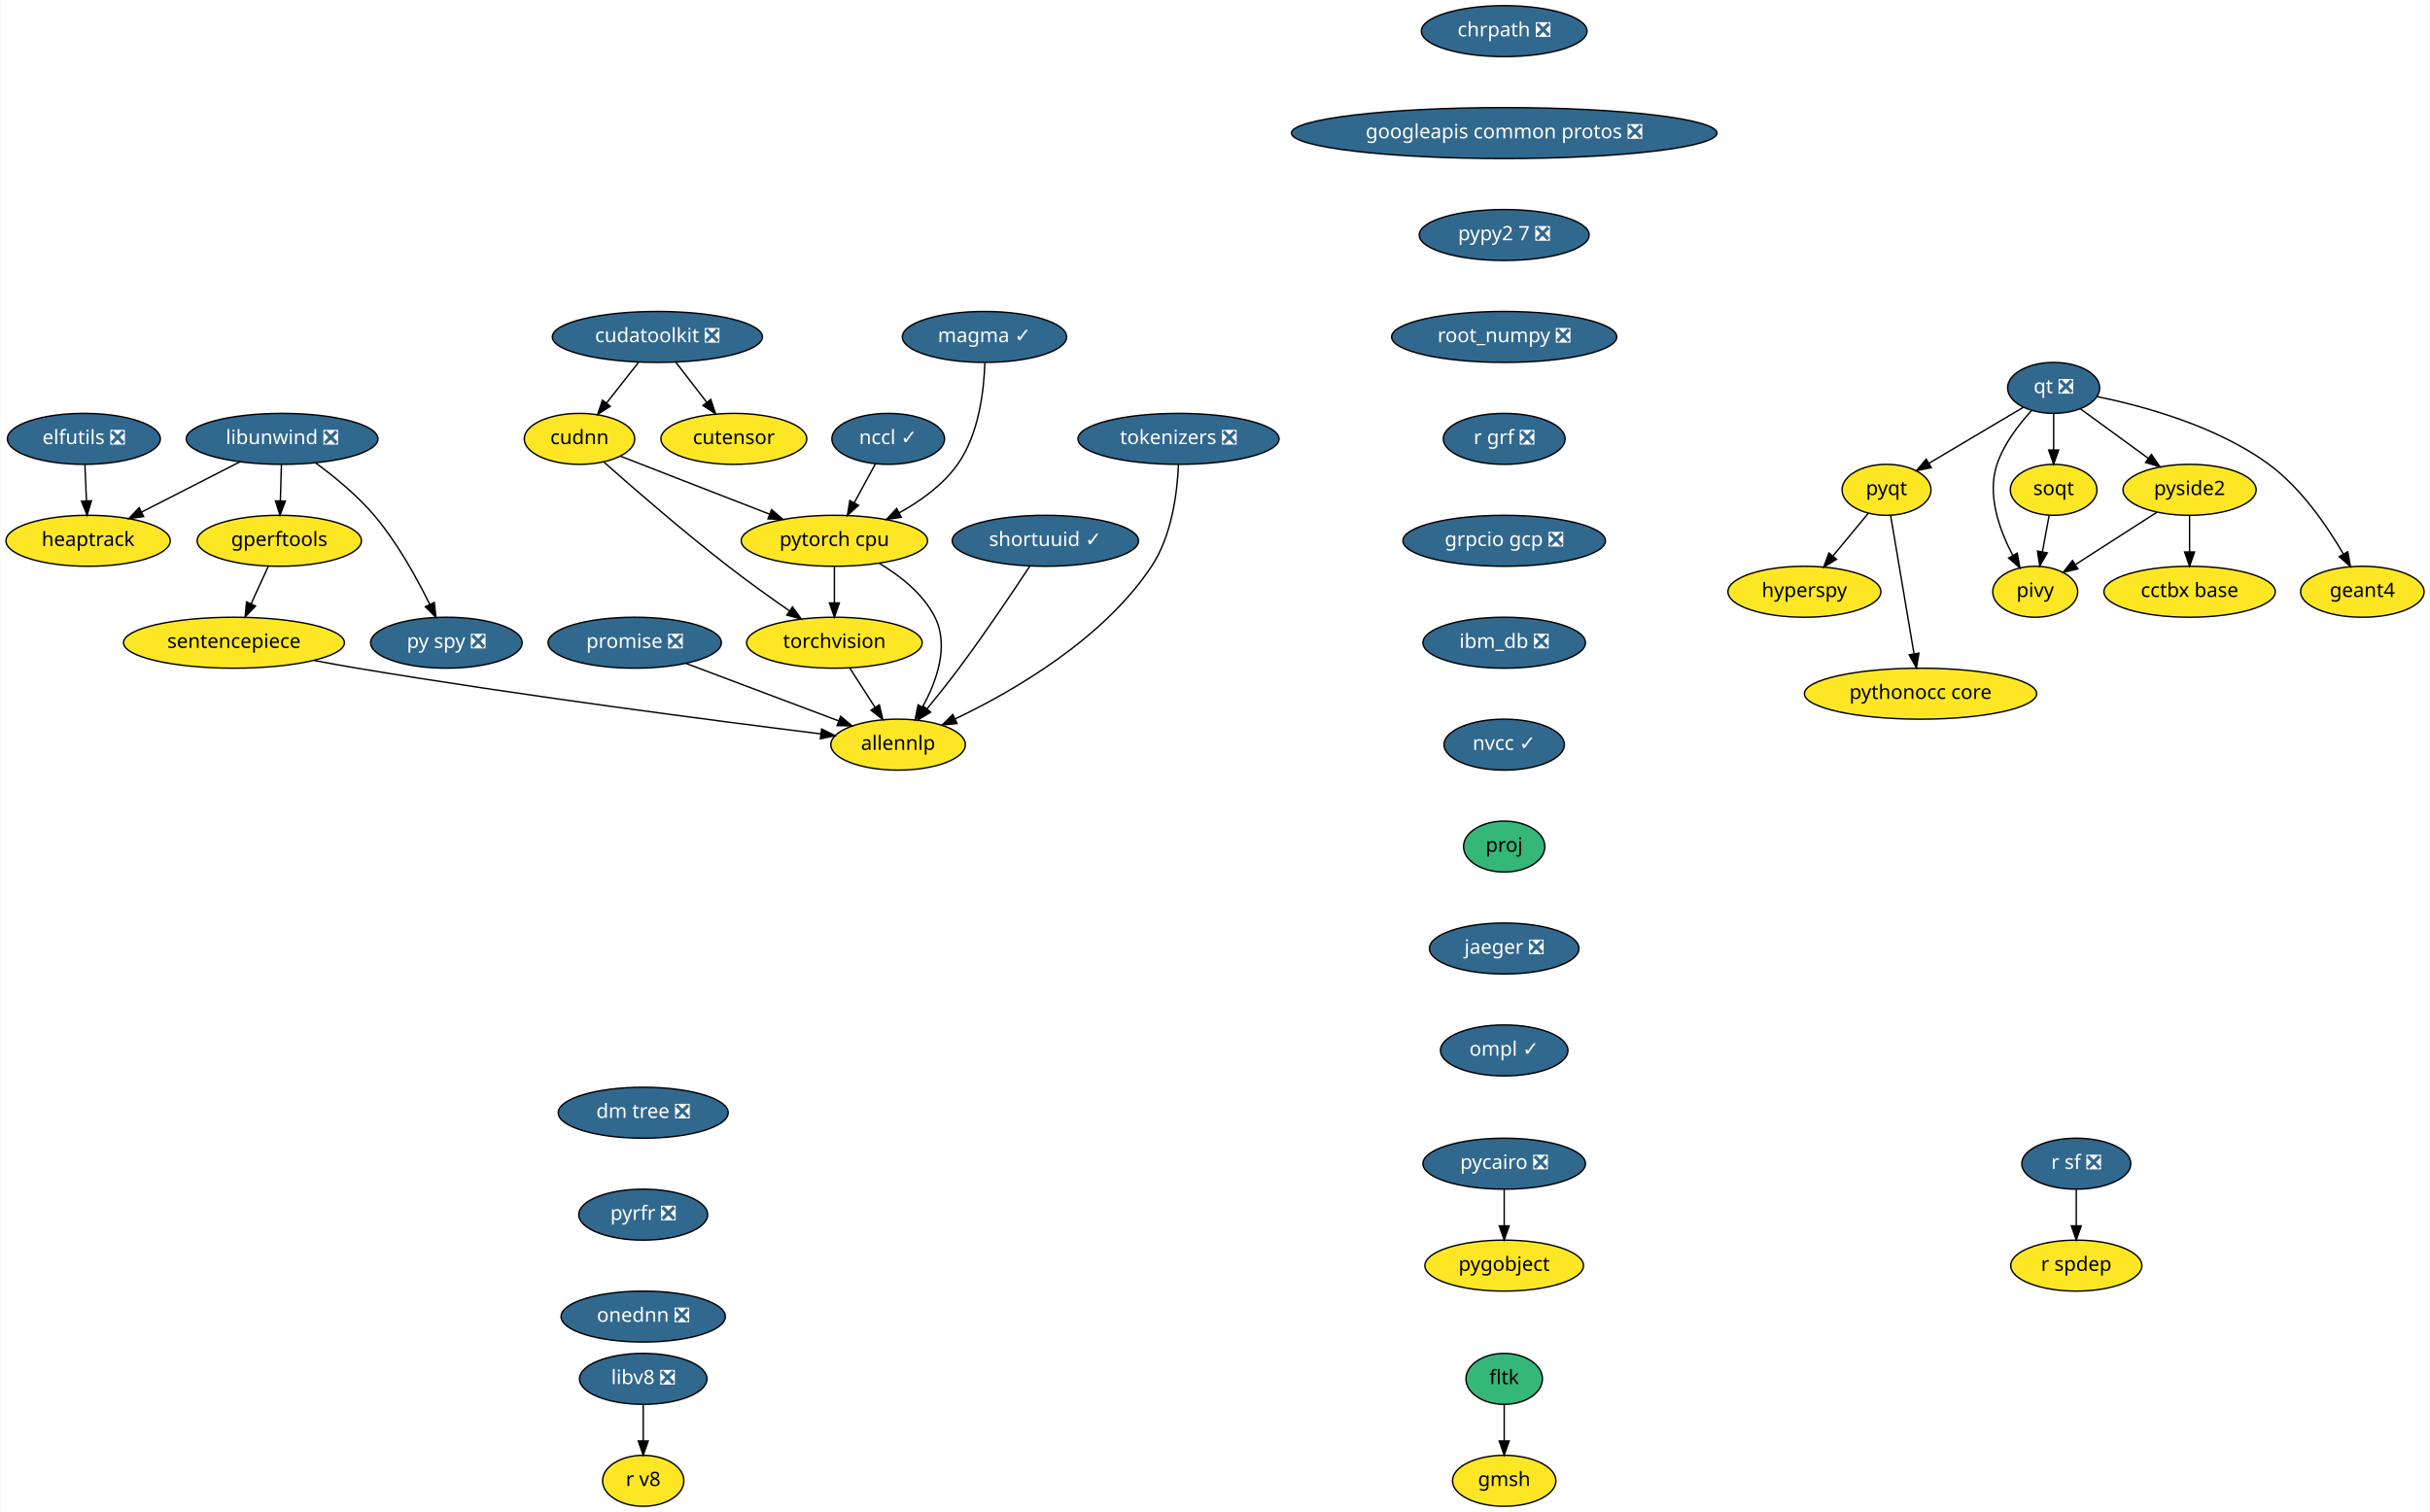
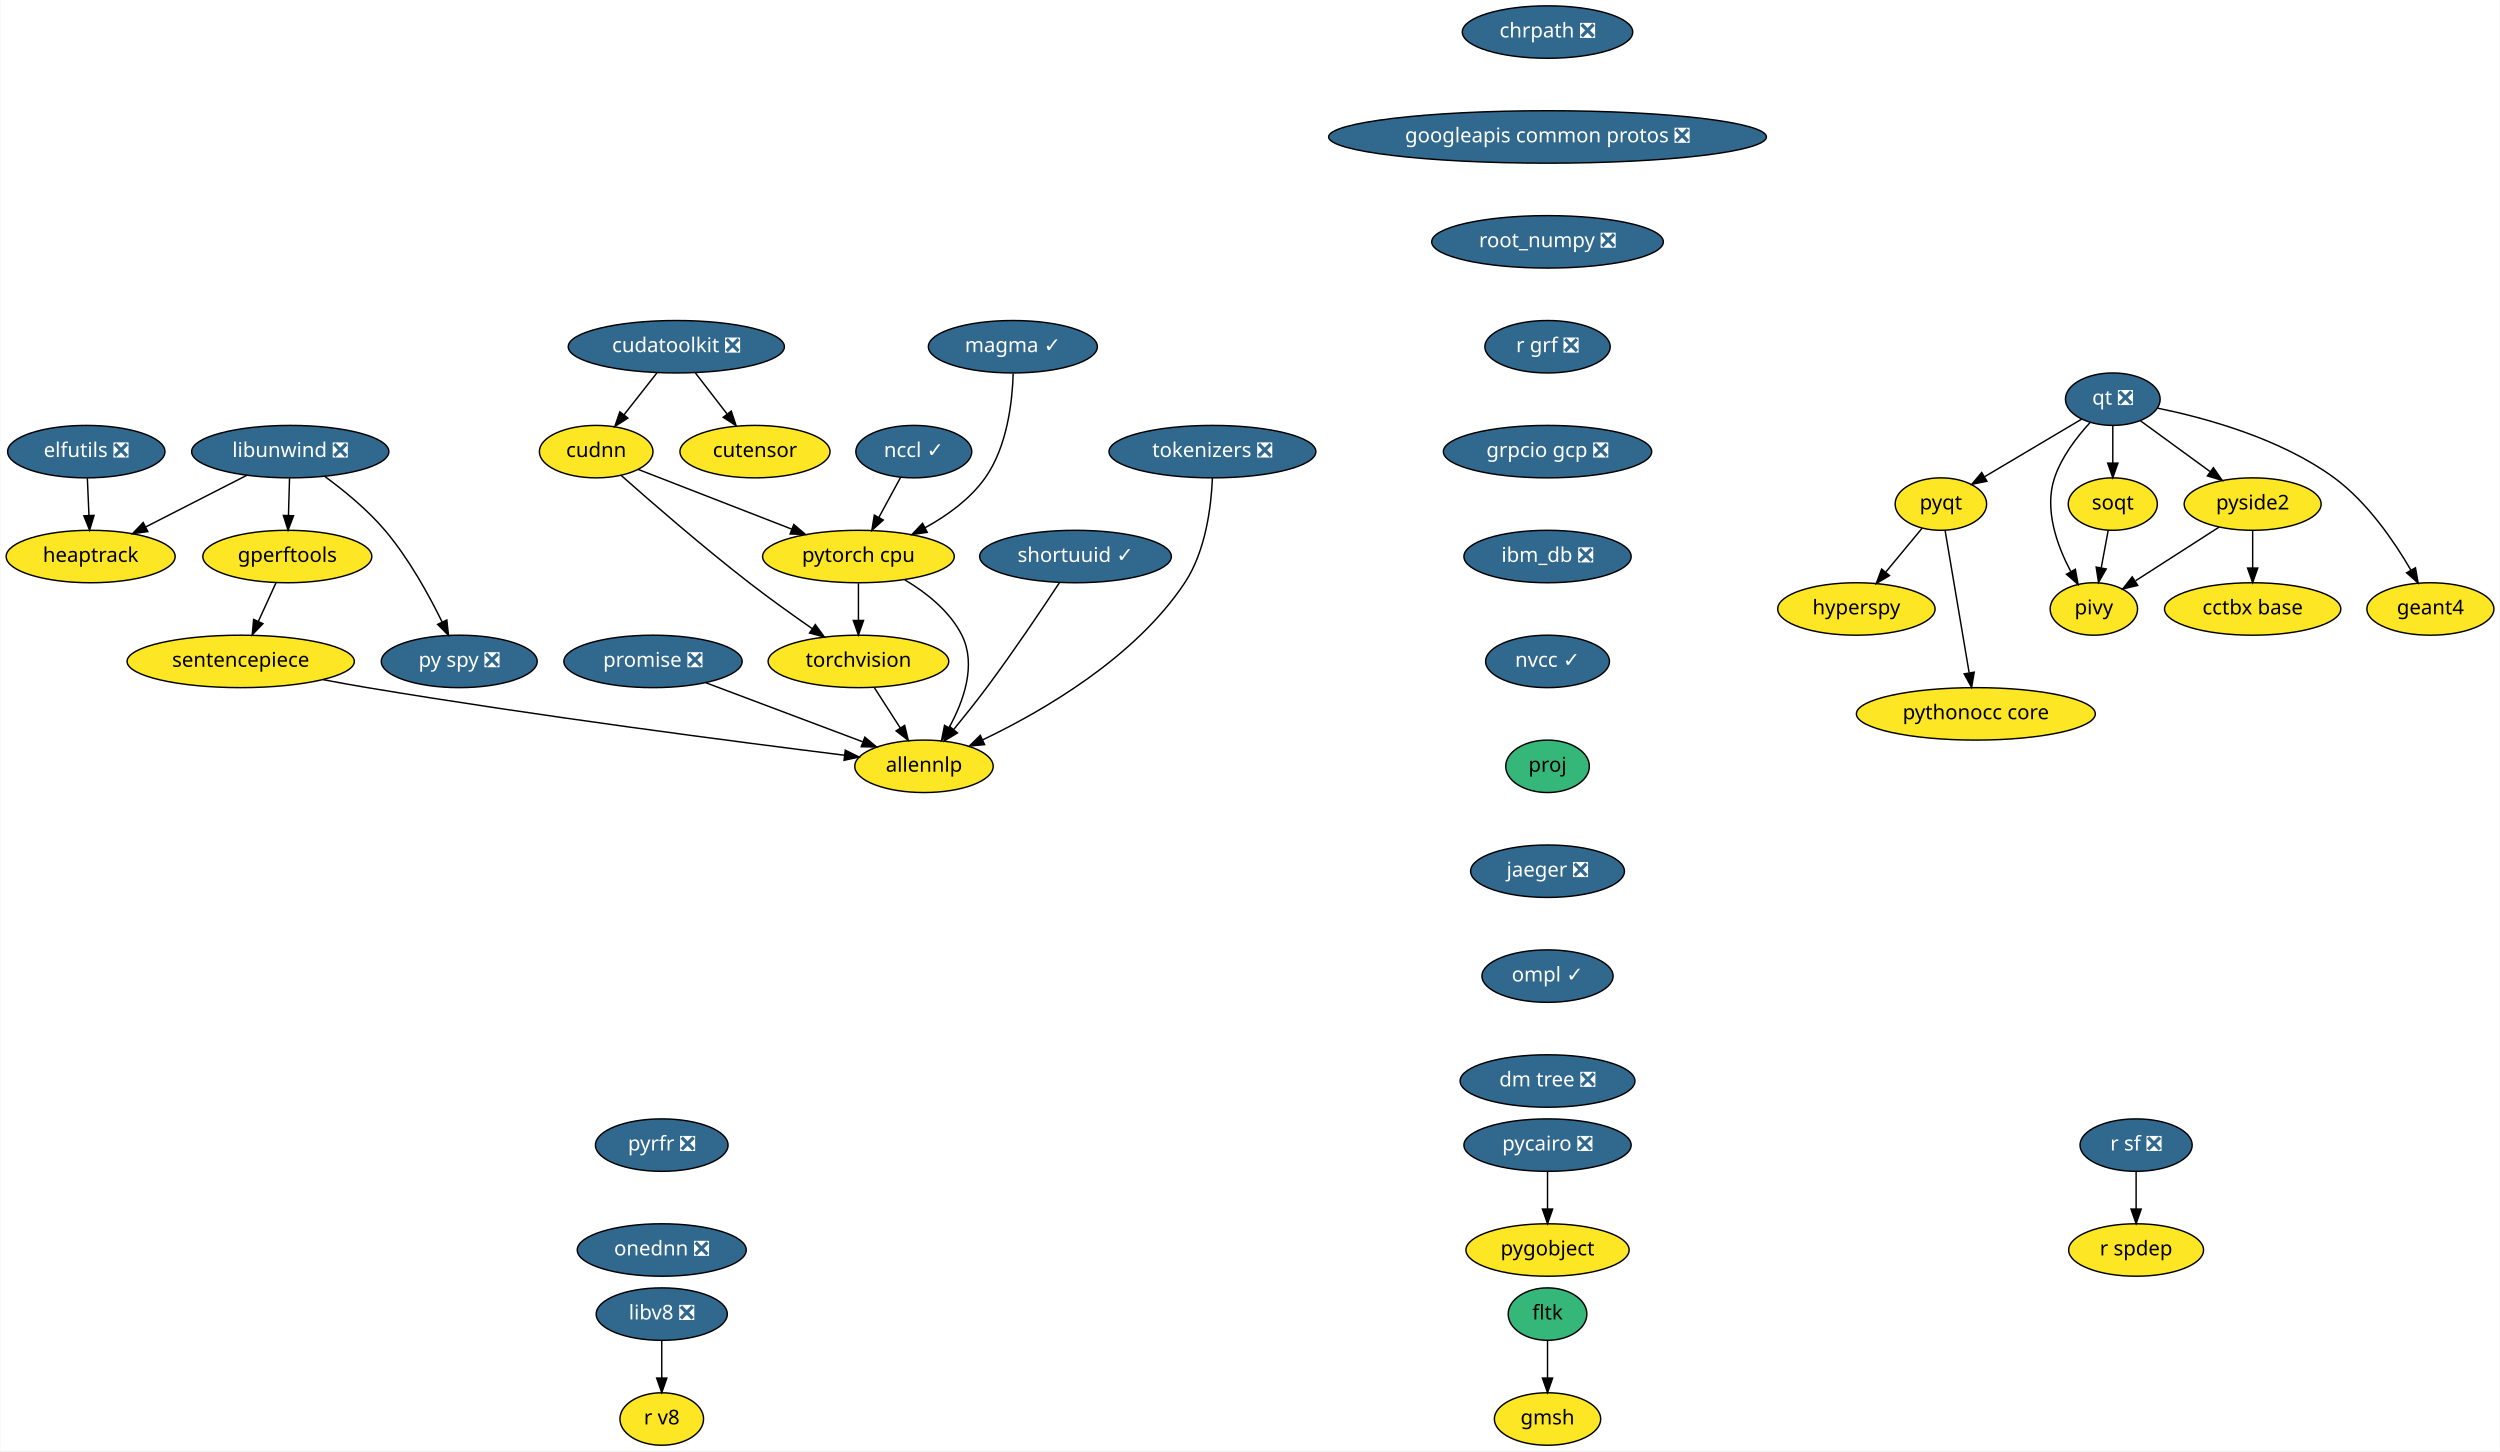
- <svg xmlns="http://www.w3.org/2000/svg" xmlns:xlink="http://www.w3.org/1999/xlink" width="1716pt" height="1068pt" viewBox="0.00 0.00 1715.55 1068.00">
-   <g id="graph0" class="graph" transform="scale(1 1) rotate(0) translate(4 1064)">
-     <polygon fill="white" stroke="transparent" points="-4,4 -4,-1064 1711.55,-1064 1711.55,4 -4,4" />
+ <svg xmlns="http://www.w3.org/2000/svg" xmlns:xlink="http://www.w3.org/1999/xlink" width="1716pt" height="996pt" viewBox="0.00 0.00 1715.55 996.00">
+   <g id="graph0" class="graph" transform="scale(1 1) rotate(0) translate(4 992)">
+     <polygon fill="white" stroke="transparent" points="-4,4 -4,-992 1711.55,-992 1711.55,4 -4,4" />
    <g id="node1" class="node">
      <g id="a_node1">
        <a xlink:href="https://github.com/conda-forge/chrpath-feedstock/pull/5" xlink:title="chrpath ❎">
-           <ellipse fill="#31688e" stroke="black" cx="1058" cy="-1042" rx="58.5" ry="18" />
-           <text text-anchor="middle" x="1058" y="-1038.3" font-family="Times-Roman" font-size="14.00" fill="white">chrpath ❎</text>
+           <ellipse fill="#31688e" stroke="black" cx="1058" cy="-970" rx="58.5" ry="18" />
+           <text text-anchor="middle" x="1058" y="-966.3" font-family="Times-Roman" font-size="14.00" fill="white">chrpath ❎</text>
        </a>
      </g>
    </g>
    <g id="node2" class="node">
      <g id="a_node2">
        <a xlink:href="https://github.com/conda-forge/googleapis-common-protos-feedstock/pull/26" xlink:title="googleapis common protos ❎">
-           <ellipse fill="#31688e" stroke="black" cx="1058" cy="-970" rx="150.27" ry="18" />
-           <text text-anchor="middle" x="1058" y="-966.3" font-family="Times-Roman" font-size="14.00" fill="white">googleapis common protos ❎</text>
+           <ellipse fill="#31688e" stroke="black" cx="1058" cy="-898" rx="150.27" ry="18" />
+           <text text-anchor="middle" x="1058" y="-894.3" font-family="Times-Roman" font-size="14.00" fill="white">googleapis common protos ❎</text>
        </a>
      </g>
    </g>
    <g id="node5" class="node">
      <g id="a_node5">
-         <a xlink:href="https://github.com/conda-forge/pypy2.7-feedstock/pull/3" xlink:title="pypy2 7 ❎">
-           <ellipse fill="#31688e" stroke="black" cx="1058" cy="-898" rx="60" ry="18" />
-           <text text-anchor="middle" x="1058" y="-894.3" font-family="Times-Roman" font-size="14.00" fill="white">pypy2 7 ❎</text>
+         <a xlink:href="https://github.com/conda-forge/root_numpy-feedstock/pull/21" xlink:title="root_numpy ❎">
+           <ellipse fill="#31688e" stroke="black" cx="1058" cy="-826" rx="79.5" ry="18" />
+           <text text-anchor="middle" x="1058" y="-822.3" font-family="Times-Roman" font-size="14.00" fill="white">root_numpy ❎</text>
        </a>
      </g>
    </g>
    <g id="node3" class="node">
      <g id="a_node3">
        <a xlink:href="https://github.com/conda-forge/elfutils-feedstock/pull/20" xlink:title="elfutils ❎">
-           <ellipse fill="#31688e" stroke="black" cx="55" cy="-754" rx="54" ry="18" />
-           <text text-anchor="middle" x="55" y="-750.3" font-family="Times-Roman" font-size="14.00" fill="white">elfutils ❎</text>
+           <ellipse fill="#31688e" stroke="black" cx="55" cy="-682" rx="54" ry="18" />
+           <text text-anchor="middle" x="55" y="-678.3" font-family="Times-Roman" font-size="14.00" fill="white">elfutils ❎</text>
        </a>
      </g>
    </g>
    <g id="node4" class="node">
      <g id="a_node4">
        <a xlink:href="https://github.com/conda-forge/heaptrack-feedstock" xlink:title="heaptrack">
-           <ellipse fill="#fde725" stroke="black" cx="58" cy="-682" rx="58" ry="18" />
-           <text text-anchor="middle" x="58" y="-678.3" font-family="Times-Roman" font-size="14.00">heaptrack</text>
+           <ellipse fill="#fde725" stroke="black" cx="58" cy="-610" rx="58" ry="18" />
+           <text text-anchor="middle" x="58" y="-606.3" font-family="Times-Roman" font-size="14.00">heaptrack</text>
        </a>
      </g>
    </g>
    <g id="edge2" class="edge">
-       <path fill="none" stroke="black" d="M55.74,-735.7C56.07,-727.98 56.47,-718.71 56.84,-710.11" />
-       <polygon fill="black" stroke="black" points="60.34,-710.25 57.27,-700.1 53.34,-709.95 60.34,-710.25" />
-     </g>
-     <g id="node26" class="node">
-       <g id="a_node26">
-         <a xlink:href="https://github.com/conda-forge/root_numpy-feedstock/pull/21" xlink:title="root_numpy ❎">
-           <ellipse fill="#31688e" stroke="black" cx="1058" cy="-826" rx="79.5" ry="18" />
-           <text text-anchor="middle" x="1058" y="-822.3" font-family="Times-Roman" font-size="14.00" fill="white">root_numpy ❎</text>
+       <path fill="none" stroke="black" d="M55.74,-663.7C56.07,-655.98 56.47,-646.71 56.84,-638.11" />
+       <polygon fill="black" stroke="black" points="60.34,-638.25 57.27,-628.1 53.34,-637.95 60.34,-638.25" />
+     </g>
+     <g id="node29" class="node">
+       <g id="a_node29">
+         <a xlink:href="https://github.com/conda-forge/r-grf-feedstock/pull/10" xlink:title="r grf ❎">
+           <ellipse fill="#31688e" stroke="black" cx="1058" cy="-754" rx="43" ry="18" />
+           <text text-anchor="middle" x="1058" y="-750.3" font-family="Times-Roman" font-size="14.00" fill="white">r grf ❎</text>
        </a>
      </g>
    </g>
    <g id="node6" class="node">
      <g id="a_node6">
        <a xlink:href="https://github.com/conda-forge/hyperspy-feedstock" xlink:title="hyperspy">
-           <ellipse fill="#fde725" stroke="black" cx="1270" cy="-646" rx="54" ry="18" />
-           <text text-anchor="middle" x="1270" y="-642.3" font-family="Times-Roman" font-size="14.00">hyperspy</text>
+           <ellipse fill="#fde725" stroke="black" cx="1270" cy="-574" rx="54" ry="18" />
+           <text text-anchor="middle" x="1270" y="-570.3" font-family="Times-Roman" font-size="14.00">hyperspy</text>
        </a>
      </g>
    </g>
    <g id="node7" class="node">
      <g id="a_node7">
        <a xlink:href="https://github.com/conda-forge/libunwind-feedstock/pull/14" xlink:title="libunwind ❎">
-           <ellipse fill="#31688e" stroke="black" cx="195" cy="-754" rx="67.69" ry="18" />
-           <text text-anchor="middle" x="195" y="-750.3" font-family="Times-Roman" font-size="14.00" fill="white">libunwind ❎</text>
+           <ellipse fill="#31688e" stroke="black" cx="195" cy="-682" rx="67.69" ry="18" />
+           <text text-anchor="middle" x="195" y="-678.3" font-family="Times-Roman" font-size="14.00" fill="white">libunwind ❎</text>
        </a>
      </g>
    </g>
    <g id="edge4" class="edge">
-       <path fill="none" stroke="black" d="M165.27,-737.81C144.89,-727.4 117.68,-713.49 95.76,-702.29" />
-       <polygon fill="black" stroke="black" points="97.23,-699.11 86.73,-697.68 94.04,-705.35 97.23,-699.11" />
+       <path fill="none" stroke="black" d="M165.27,-665.81C144.89,-655.4 117.68,-641.49 95.76,-630.29" />
+       <polygon fill="black" stroke="black" points="97.23,-627.11 86.73,-625.68 94.04,-633.35 97.23,-627.11" />
    </g>
    <g id="node8" class="node">
      <g id="a_node8">
        <a xlink:href="https://github.com/conda-forge/gperftools-feedstock" xlink:title="gperftools">
-           <ellipse fill="#fde725" stroke="black" cx="193" cy="-682" rx="58" ry="18" />
-           <text text-anchor="middle" x="193" y="-678.3" font-family="Times-Roman" font-size="14.00">gperftools</text>
+           <ellipse fill="#fde725" stroke="black" cx="193" cy="-610" rx="58" ry="18" />
+           <text text-anchor="middle" x="193" y="-606.3" font-family="Times-Roman" font-size="14.00">gperftools</text>
        </a>
      </g>
    </g>
    <g id="edge5" class="edge">
-       <path fill="none" stroke="black" d="M194.51,-735.7C194.29,-727.98 194.02,-718.71 193.77,-710.11" />
-       <polygon fill="black" stroke="black" points="197.27,-710 193.49,-700.1 190.28,-710.2 197.27,-710" />
+       <path fill="none" stroke="black" d="M194.51,-663.7C194.29,-655.98 194.02,-646.71 193.77,-638.11" />
+       <polygon fill="black" stroke="black" points="197.27,-638 193.49,-628.1 190.28,-638.2 197.27,-638" />
    </g>
    <g id="node9" class="node">
      <g id="a_node9">
        <a xlink:href="https://github.com/conda-forge/py-spy-feedstock/pull/11" xlink:title="py spy ❎">
-           <ellipse fill="#31688e" stroke="black" cx="311" cy="-610" rx="53.5" ry="18" />
-           <text text-anchor="middle" x="311" y="-606.3" font-family="Times-Roman" font-size="14.00" fill="white">py spy ❎</text>
+           <ellipse fill="#31688e" stroke="black" cx="311" cy="-538" rx="53.5" ry="18" />
+           <text text-anchor="middle" x="311" y="-534.3" font-family="Times-Roman" font-size="14.00" fill="white">py spy ❎</text>
        </a>
      </g>
    </g>
    <g id="edge6" class="edge">
-       <path fill="none" stroke="black" d="M218.77,-736.93C231.95,-727.25 248.04,-714.1 260,-700 276.29,-680.8 290.14,-655.67 299.28,-637.01" />
-       <polygon fill="black" stroke="black" points="302.47,-638.44 303.61,-627.91 296.15,-635.43 302.47,-638.44" />
+       <path fill="none" stroke="black" d="M218.77,-664.93C231.95,-655.25 248.04,-642.1 260,-628 276.29,-608.8 290.14,-583.67 299.28,-565.01" />
+       <polygon fill="black" stroke="black" points="302.47,-566.44 303.61,-555.91 296.15,-563.43 302.47,-566.44" />
    </g>
    <g id="node10" class="node">
      <g id="a_node10">
        <a xlink:href="https://github.com/conda-forge/sentencepiece-feedstock" xlink:title="sentencepiece">
-           <ellipse fill="#fde725" stroke="black" cx="161" cy="-610" rx="78" ry="18" />
-           <text text-anchor="middle" x="161" y="-606.3" font-family="Times-Roman" font-size="14.00">sentencepiece</text>
+           <ellipse fill="#fde725" stroke="black" cx="161" cy="-538" rx="78" ry="18" />
+           <text text-anchor="middle" x="161" y="-534.3" font-family="Times-Roman" font-size="14.00">sentencepiece</text>
        </a>
      </g>
    </g>
    <g id="edge7" class="edge">
-       <path fill="none" stroke="black" d="M185.25,-664.05C181.61,-656.09 177.19,-646.41 173.12,-637.51" />
-       <polygon fill="black" stroke="black" points="176.24,-635.91 168.9,-628.28 169.87,-638.83 176.24,-635.91" />
+       <path fill="none" stroke="black" d="M185.25,-592.05C181.61,-584.09 177.19,-574.41 173.12,-565.51" />
+       <polygon fill="black" stroke="black" points="176.24,-563.91 168.9,-556.28 169.87,-566.83 176.24,-563.91" />
    </g>
    <g id="node12" class="node">
      <g id="a_node12">
        <a xlink:href="https://github.com/conda-forge/allennlp-feedstock" xlink:title="allennlp">
-           <ellipse fill="#fde725" stroke="black" cx="630" cy="-538" rx="47.5" ry="18" />
-           <text text-anchor="middle" x="630" y="-534.3" font-family="Times-Roman" font-size="14.00">allennlp</text>
-         </a>
-       </g>
-     </g>
-     <g id="edge23" class="edge">
-       <path fill="none" stroke="black" d="M217.54,-597.48C227.67,-595.55 238.13,-593.65 248,-592 364.21,-572.6 501.16,-554.83 575.42,-545.61" />
-       <polygon fill="black" stroke="black" points="575.98,-549.07 585.47,-544.37 575.12,-542.12 575.98,-549.07" />
+           <ellipse fill="#fde725" stroke="black" cx="630" cy="-466" rx="47.5" ry="18" />
+           <text text-anchor="middle" x="630" y="-462.3" font-family="Times-Roman" font-size="14.00">allennlp</text>
+         </a>
+       </g>
+     </g>
+     <g id="edge22" class="edge">
+       <path fill="none" stroke="black" d="M217.54,-525.48C227.67,-523.55 238.13,-521.65 248,-520 364.21,-500.6 501.16,-482.83 575.42,-473.61" />
+       <polygon fill="black" stroke="black" points="575.98,-477.07 585.47,-472.37 575.12,-470.12 575.98,-477.07" />
    </g>
    <g id="node11" class="node">
      <g id="a_node11">
        <a xlink:href="https://github.com/conda-forge/promise-feedstock/pull/14" xlink:title="promise ❎">
-           <ellipse fill="#31688e" stroke="black" cx="444" cy="-610" rx="61.19" ry="18" />
-           <text text-anchor="middle" x="444" y="-606.3" font-family="Times-Roman" font-size="14.00" fill="white">promise ❎</text>
+           <ellipse fill="#31688e" stroke="black" cx="444" cy="-538" rx="61.19" ry="18" />
+           <text text-anchor="middle" x="444" y="-534.3" font-family="Times-Roman" font-size="14.00" fill="white">promise ❎</text>
        </a>
      </g>
    </g>
    <g id="edge8" class="edge">
-       <path fill="none" stroke="black" d="M480.3,-595.34C511.16,-583.73 555.47,-567.05 587.87,-554.85" />
-       <polygon fill="black" stroke="black" points="589.39,-558.02 597.52,-551.22 586.93,-551.47 589.39,-558.02" />
+       <path fill="none" stroke="black" d="M480.3,-523.34C511.16,-511.73 555.47,-495.05 587.87,-482.85" />
+       <polygon fill="black" stroke="black" points="589.39,-486.02 597.52,-479.22 586.93,-479.47 589.39,-486.02" />
    </g>
    <g id="node13" class="node">
      <g id="a_node13">
        <a xlink:href="https://github.com/conda-forge/pycairo-feedstock/pull/23" xlink:title="pycairo ❎">
-           <ellipse fill="#31688e" stroke="black" cx="1058" cy="-242" rx="57.39" ry="18" />
-           <text text-anchor="middle" x="1058" y="-238.3" font-family="Times-Roman" font-size="14.00" fill="white">pycairo ❎</text>
+           <ellipse fill="#31688e" stroke="black" cx="1058" cy="-206" rx="57.39" ry="18" />
+           <text text-anchor="middle" x="1058" y="-202.3" font-family="Times-Roman" font-size="14.00" fill="white">pycairo ❎</text>
        </a>
      </g>
    </g>
    <g id="node14" class="node">
      <g id="a_node14">
        <a xlink:href="https://github.com/conda-forge/pygobject-feedstock" xlink:title="pygobject">
-           <ellipse fill="#fde725" stroke="black" cx="1058" cy="-170" rx="56" ry="18" />
-           <text text-anchor="middle" x="1058" y="-166.3" font-family="Times-Roman" font-size="14.00">pygobject</text>
+           <ellipse fill="#fde725" stroke="black" cx="1058" cy="-134" rx="56" ry="18" />
+           <text text-anchor="middle" x="1058" y="-130.3" font-family="Times-Roman" font-size="14.00">pygobject</text>
        </a>
      </g>
    </g>
    <g id="edge9" class="edge">
-       <path fill="none" stroke="black" d="M1058,-223.7C1058,-215.98 1058,-206.71 1058,-198.11" />
-       <polygon fill="black" stroke="black" points="1061.5,-198.1 1058,-188.1 1054.5,-198.1 1061.5,-198.1" />
+       <path fill="none" stroke="black" d="M1058,-187.7C1058,-179.98 1058,-170.71 1058,-162.11" />
+       <polygon fill="black" stroke="black" points="1061.5,-162.1 1058,-152.1 1054.5,-162.1 1061.5,-162.1" />
    </g>
    <g id="node15" class="node">
      <g id="a_node15">
        <a xlink:href="https://github.com/conda-forge/pyqt-feedstock" xlink:title="pyqt">
-           <ellipse fill="#fde725" stroke="black" cx="1328" cy="-718" rx="31.4" ry="18" />
-           <text text-anchor="middle" x="1328" y="-714.3" font-family="Times-Roman" font-size="14.00">pyqt</text>
+           <ellipse fill="#fde725" stroke="black" cx="1328" cy="-646" rx="31.4" ry="18" />
+           <text text-anchor="middle" x="1328" y="-642.3" font-family="Times-Roman" font-size="14.00">pyqt</text>
        </a>
      </g>
    </g>
    <g id="edge10" class="edge">
-       <path fill="none" stroke="black" d="M1315.13,-701.46C1307.83,-692.65 1298.53,-681.43 1290.27,-671.46" />
-       <polygon fill="black" stroke="black" points="1292.72,-668.93 1283.64,-663.47 1287.33,-673.4 1292.72,-668.93" />
+       <path fill="none" stroke="black" d="M1315.13,-629.46C1307.83,-620.65 1298.53,-609.43 1290.27,-599.46" />
+       <polygon fill="black" stroke="black" points="1292.72,-596.93 1283.64,-591.47 1287.33,-601.4 1292.72,-596.93" />
    </g>
    <g id="node16" class="node">
      <g id="a_node16">
        <a xlink:href="https://github.com/conda-forge/pythonocc-core-feedstock" xlink:title="pythonocc core">
-           <ellipse fill="#fde725" stroke="black" cx="1352" cy="-574" rx="82" ry="18" />
-           <text text-anchor="middle" x="1352" y="-570.3" font-family="Times-Roman" font-size="14.00">pythonocc core</text>
+           <ellipse fill="#fde725" stroke="black" cx="1352" cy="-502" rx="82" ry="18" />
+           <text text-anchor="middle" x="1352" y="-498.3" font-family="Times-Roman" font-size="14.00">pythonocc core</text>
        </a>
      </g>
    </g>
    <g id="edge11" class="edge">
-       <path fill="none" stroke="black" d="M1330.89,-699.87C1334.99,-675.67 1342.5,-631.21 1347.37,-602.39" />
-       <polygon fill="black" stroke="black" points="1350.88,-602.63 1349.09,-592.19 1343.98,-601.47 1350.88,-602.63" />
+       <path fill="none" stroke="black" d="M1330.89,-627.87C1334.99,-603.67 1342.5,-559.21 1347.37,-530.39" />
+       <polygon fill="black" stroke="black" points="1350.88,-530.63 1349.09,-520.19 1343.98,-529.47 1350.88,-530.63" />
    </g>
    <g id="node17" class="node">
      <g id="a_node17">
        <a xlink:href="https://github.com/conda-forge/qt-feedstock/pull/184" xlink:title="qt ❎">
-           <ellipse fill="#31688e" stroke="black" cx="1446" cy="-790" rx="32.5" ry="18" />
-           <text text-anchor="middle" x="1446" y="-786.3" font-family="Times-Roman" font-size="14.00" fill="white">qt ❎</text>
+           <ellipse fill="#31688e" stroke="black" cx="1446" cy="-718" rx="32.5" ry="18" />
+           <text text-anchor="middle" x="1446" y="-714.3" font-family="Times-Roman" font-size="14.00" fill="white">qt ❎</text>
        </a>
      </g>
    </g>
    <g id="edge12" class="edge">
-       <path fill="none" stroke="black" d="M1424.63,-776.32C1406,-765.27 1378.78,-749.13 1357.98,-736.78" />
-       <polygon fill="black" stroke="black" points="1359.6,-733.67 1349.21,-731.58 1356.02,-739.69 1359.6,-733.67" />
+       <path fill="none" stroke="black" d="M1424.63,-704.32C1406,-693.27 1378.78,-677.13 1357.98,-664.78" />
+       <polygon fill="black" stroke="black" points="1359.6,-661.67 1349.21,-659.58 1356.02,-667.69 1359.6,-661.67" />
    </g>
    <g id="node18" class="node">
      <g id="a_node18">
        <a xlink:href="https://github.com/conda-forge/pivy-feedstock" xlink:title="pivy">
-           <ellipse fill="#fde725" stroke="black" cx="1433" cy="-646" rx="30" ry="18" />
-           <text text-anchor="middle" x="1433" y="-642.3" font-family="Times-Roman" font-size="14.00">pivy</text>
+           <ellipse fill="#fde725" stroke="black" cx="1433" cy="-574" rx="30" ry="18" />
+           <text text-anchor="middle" x="1433" y="-570.3" font-family="Times-Roman" font-size="14.00">pivy</text>
        </a>
      </g>
    </g>
    <g id="edge13" class="edge">
-       <path fill="none" stroke="black" d="M1430.34,-773.9C1421.32,-764.07 1410.83,-750.43 1406,-736 1398.82,-714.56 1407.58,-689.94 1416.98,-672.03" />
-       <polygon fill="black" stroke="black" points="1420.3,-673.27 1422.18,-662.84 1414.21,-669.83 1420.3,-673.27" />
+       <path fill="none" stroke="black" d="M1430.34,-701.9C1421.32,-692.07 1410.83,-678.43 1406,-664 1398.82,-642.56 1407.58,-617.94 1416.98,-600.03" />
+       <polygon fill="black" stroke="black" points="1420.3,-601.27 1422.18,-590.84 1414.21,-597.83 1420.3,-601.27" />
    </g>
    <g id="node19" class="node">
      <g id="a_node19">
        <a xlink:href="https://github.com/conda-forge/pyside2-feedstock" xlink:title="pyside2">
-           <ellipse fill="#fde725" stroke="black" cx="1542" cy="-718" rx="47" ry="18" />
-           <text text-anchor="middle" x="1542" y="-714.3" font-family="Times-Roman" font-size="14.00">pyside2</text>
+           <ellipse fill="#fde725" stroke="black" cx="1542" cy="-646" rx="47" ry="18" />
+           <text text-anchor="middle" x="1542" y="-642.3" font-family="Times-Roman" font-size="14.00">pyside2</text>
        </a>
      </g>
    </g>
    <g id="edge14" class="edge">
-       <path fill="none" stroke="black" d="M1464.97,-775.17C1478.61,-765.22 1497.28,-751.61 1512.81,-740.28" />
-       <polygon fill="black" stroke="black" points="1515.06,-742.98 1521.07,-734.26 1510.93,-737.32 1515.06,-742.98" />
+       <path fill="none" stroke="black" d="M1464.97,-703.17C1478.61,-693.22 1497.28,-679.61 1512.81,-668.28" />
+       <polygon fill="black" stroke="black" points="1515.06,-670.98 1521.07,-662.26 1510.93,-665.32 1515.06,-670.98" />
    </g>
    <g id="node20" class="node">
      <g id="a_node20">
        <a xlink:href="https://github.com/conda-forge/soqt-feedstock" xlink:title="soqt">
-           <ellipse fill="#fde725" stroke="black" cx="1446" cy="-718" rx="30.59" ry="18" />
-           <text text-anchor="middle" x="1446" y="-714.3" font-family="Times-Roman" font-size="14.00">soqt</text>
+           <ellipse fill="#fde725" stroke="black" cx="1446" cy="-646" rx="30.59" ry="18" />
+           <text text-anchor="middle" x="1446" y="-642.3" font-family="Times-Roman" font-size="14.00">soqt</text>
        </a>
      </g>
    </g>
    <g id="edge15" class="edge">
-       <path fill="none" stroke="black" d="M1446,-771.7C1446,-763.98 1446,-754.71 1446,-746.11" />
-       <polygon fill="black" stroke="black" points="1449.5,-746.1 1446,-736.1 1442.5,-746.1 1449.5,-746.1" />
+       <path fill="none" stroke="black" d="M1446,-699.7C1446,-691.98 1446,-682.71 1446,-674.11" />
+       <polygon fill="black" stroke="black" points="1449.5,-674.1 1446,-664.1 1442.5,-674.1 1449.5,-674.1" />
    </g>
    <g id="node21" class="node">
      <g id="a_node21">
        <a xlink:href="https://github.com/conda-forge/geant4-feedstock" xlink:title="geant4">
-           <ellipse fill="#fde725" stroke="black" cx="1664" cy="-646" rx="43.59" ry="18" />
-           <text text-anchor="middle" x="1664" y="-642.3" font-family="Times-Roman" font-size="14.00">geant4</text>
+           <ellipse fill="#fde725" stroke="black" cx="1664" cy="-574" rx="43.59" ry="18" />
+           <text text-anchor="middle" x="1664" y="-570.3" font-family="Times-Roman" font-size="14.00">geant4</text>
        </a>
      </g>
    </g>
    <g id="edge16" class="edge">
-       <path fill="none" stroke="black" d="M1476.78,-783.84C1509.4,-777.18 1561.19,-763.07 1598,-736 1620.74,-719.27 1639.1,-692.48 1650.63,-672.65" />
-       <polygon fill="black" stroke="black" points="1653.74,-674.26 1655.58,-663.82 1647.63,-670.83 1653.74,-674.26" />
+       <path fill="none" stroke="black" d="M1476.78,-711.84C1509.4,-705.18 1561.19,-691.07 1598,-664 1620.74,-647.27 1639.1,-620.48 1650.63,-600.65" />
+       <polygon fill="black" stroke="black" points="1653.74,-602.26 1655.58,-591.82 1647.63,-598.83 1653.74,-602.26" />
    </g>
    <g id="edge17" class="edge">
-       <path fill="none" stroke="black" d="M1518.88,-702.15C1502.17,-691.42 1479.49,-676.86 1461.64,-665.39" />
-       <polygon fill="black" stroke="black" points="1463.1,-662.17 1452.79,-659.71 1459.32,-668.06 1463.1,-662.17" />
+       <path fill="none" stroke="black" d="M1518.88,-630.15C1502.17,-619.42 1479.49,-604.86 1461.64,-593.39" />
+       <polygon fill="black" stroke="black" points="1463.1,-590.17 1452.79,-587.71 1459.32,-596.06 1463.1,-590.17" />
    </g>
    <g id="node22" class="node">
      <g id="a_node22">
        <a xlink:href="https://github.com/conda-forge/cctbx-base-feedstock" xlink:title="cctbx base">
-           <ellipse fill="#fde725" stroke="black" cx="1542" cy="-646" rx="60.5" ry="18" />
-           <text text-anchor="middle" x="1542" y="-642.3" font-family="Times-Roman" font-size="14.00">cctbx base</text>
+           <ellipse fill="#fde725" stroke="black" cx="1542" cy="-574" rx="60.5" ry="18" />
+           <text text-anchor="middle" x="1542" y="-570.3" font-family="Times-Roman" font-size="14.00">cctbx base</text>
        </a>
      </g>
    </g>
    <g id="edge18" class="edge">
-       <path fill="none" stroke="black" d="M1542,-699.7C1542,-691.98 1542,-682.71 1542,-674.11" />
-       <polygon fill="black" stroke="black" points="1545.5,-674.1 1542,-664.1 1538.5,-674.1 1545.5,-674.1" />
+       <path fill="none" stroke="black" d="M1542,-627.7C1542,-619.98 1542,-610.71 1542,-602.11" />
+       <polygon fill="black" stroke="black" points="1545.5,-602.1 1542,-592.1 1538.5,-602.1 1545.5,-602.1" />
    </g>
    <g id="edge19" class="edge">
-       <path fill="none" stroke="black" d="M1442.85,-700.05C1441.42,-692.35 1439.69,-683.03 1438.08,-674.36" />
-       <polygon fill="black" stroke="black" points="1441.48,-673.47 1436.21,-664.28 1434.59,-674.75 1441.48,-673.47" />
+       <path fill="none" stroke="black" d="M1442.85,-628.05C1441.42,-620.35 1439.69,-611.03 1438.08,-602.36" />
+       <polygon fill="black" stroke="black" points="1441.48,-601.47 1436.21,-592.28 1434.59,-602.75 1441.48,-601.47" />
    </g>
    <g id="node23" class="node">
      <g id="a_node23">
        <a xlink:href="https://github.com/conda-forge/r-sf-feedstock/pull/49" xlink:title="r sf ❎">
-           <ellipse fill="#31688e" stroke="black" cx="1462" cy="-242" rx="38.5" ry="18" />
-           <text text-anchor="middle" x="1462" y="-238.3" font-family="Times-Roman" font-size="14.00" fill="white">r sf ❎</text>
+           <ellipse fill="#31688e" stroke="black" cx="1462" cy="-206" rx="38.5" ry="18" />
+           <text text-anchor="middle" x="1462" y="-202.3" font-family="Times-Roman" font-size="14.00" fill="white">r sf ❎</text>
        </a>
      </g>
    </g>
    <g id="node24" class="node">
      <g id="a_node24">
        <a xlink:href="https://github.com/conda-forge/r-spdep-feedstock" xlink:title="r spdep">
-           <ellipse fill="#fde725" stroke="black" cx="1462" cy="-170" rx="46.29" ry="18" />
-           <text text-anchor="middle" x="1462" y="-166.3" font-family="Times-Roman" font-size="14.00">r spdep</text>
+           <ellipse fill="#fde725" stroke="black" cx="1462" cy="-134" rx="46.29" ry="18" />
+           <text text-anchor="middle" x="1462" y="-130.3" font-family="Times-Roman" font-size="14.00">r spdep</text>
        </a>
      </g>
    </g>
    <g id="edge20" class="edge">
-       <path fill="none" stroke="black" d="M1462,-223.7C1462,-215.98 1462,-206.71 1462,-198.11" />
-       <polygon fill="black" stroke="black" points="1465.5,-198.1 1462,-188.1 1458.5,-198.1 1465.5,-198.1" />
+       <path fill="none" stroke="black" d="M1462,-187.7C1462,-179.98 1462,-170.71 1462,-162.11" />
+       <polygon fill="black" stroke="black" points="1465.5,-162.1 1462,-152.1 1458.5,-162.1 1465.5,-162.1" />
    </g>
    <g id="node25" class="node">
      <g id="a_node25">
        <a xlink:href="https://github.com/conda-forge/torchvision-feedstock" xlink:title="torchvision">
-           <ellipse fill="#fde725" stroke="black" cx="585" cy="-610" rx="61.99" ry="18" />
-           <text text-anchor="middle" x="585" y="-606.3" font-family="Times-Roman" font-size="14.00">torchvision</text>
+           <ellipse fill="#fde725" stroke="black" cx="585" cy="-538" rx="61.99" ry="18" />
+           <text text-anchor="middle" x="585" y="-534.3" font-family="Times-Roman" font-size="14.00">torchvision</text>
        </a>
      </g>
    </g>
    <g id="edge21" class="edge">
-       <path fill="none" stroke="black" d="M595.89,-592.05C601.25,-583.71 607.83,-573.49 613.77,-564.25" />
-       <polygon fill="black" stroke="black" points="616.74,-566.09 619.21,-555.79 610.86,-562.31 616.74,-566.09" />
-     </g>
-     <g id="node30" class="node">
-       <g id="a_node30">
-         <a xlink:href="https://github.com/conda-forge/r-grf-feedstock/pull/10" xlink:title="r grf ❎">
-           <ellipse fill="#31688e" stroke="black" cx="1058" cy="-754" rx="43" ry="18" />
-           <text text-anchor="middle" x="1058" y="-750.3" font-family="Times-Roman" font-size="14.00" fill="white">r grf ❎</text>
-         </a>
-       </g>
-     </g>
-     <g id="node27" class="node">
-       <g id="a_node27">
+       <path fill="none" stroke="black" d="M595.89,-520.05C601.25,-511.71 607.83,-501.49 613.77,-492.25" />
+       <polygon fill="black" stroke="black" points="616.74,-494.09 619.21,-483.79 610.86,-490.31 616.74,-494.09" />
+     </g>
+     <g id="node26" class="node">
+       <g id="a_node26">
        <a xlink:href="https://github.com/conda-forge/fltk-feedstock" xlink:title="fltk">
          <ellipse fill="#35b779" stroke="black" cx="1058" cy="-90" rx="27" ry="18" />
          <text text-anchor="middle" x="1058" y="-86.3" font-family="Times-Roman" font-size="14.00">fltk</text>
        </a>
      </g>
    </g>
-     <g id="node28" class="node">
-       <g id="a_node28">
+     <g id="node27" class="node">
+       <g id="a_node27">
        <a xlink:href="https://github.com/conda-forge/gmsh-feedstock" xlink:title="gmsh">
          <ellipse fill="#fde725" stroke="black" cx="1058" cy="-18" rx="36.5" ry="18" />
          <text text-anchor="middle" x="1058" y="-14.3" font-family="Times-Roman" font-size="14.00">gmsh</text>
        </a>
      </g>
    </g>
-     <g id="edge24" class="edge">
+     <g id="edge23" class="edge">
      <path fill="none" stroke="black" d="M1058,-71.7C1058,-63.98 1058,-54.71 1058,-46.11" />
      <polygon fill="black" stroke="black" points="1061.5,-46.1 1058,-36.1 1054.5,-46.1 1061.5,-46.1" />
    </g>
-     <g id="node29" class="node">
-       <g id="a_node29">
+     <g id="node28" class="node">
+       <g id="a_node28">
        <a xlink:href="https://github.com/conda-forge/shortuuid-feedstock/pull/11" xlink:title="shortuuid ✓">
-           <ellipse fill="#31688e" stroke="black" cx="734" cy="-682" rx="65.79" ry="18" />
-           <text text-anchor="middle" x="734" y="-678.3" font-family="Times-Roman" font-size="14.00" fill="white">shortuuid ✓</text>
-         </a>
-       </g>
-     </g>
-     <g id="edge25" class="edge">
-       <path fill="none" stroke="black" d="M722.93,-663.98C711,-645.86 691.26,-616.47 673,-592 665.84,-582.4 657.63,-572.12 650.32,-563.2" />
-       <polygon fill="black" stroke="black" points="652.97,-560.92 643.91,-555.44 647.58,-565.38 652.97,-560.92" />
-     </g>
-     <g id="node32" class="node">
-       <g id="a_node32">
+           <ellipse fill="#31688e" stroke="black" cx="734" cy="-610" rx="65.79" ry="18" />
+           <text text-anchor="middle" x="734" y="-606.3" font-family="Times-Roman" font-size="14.00" fill="white">shortuuid ✓</text>
+         </a>
+       </g>
+     </g>
+     <g id="edge24" class="edge">
+       <path fill="none" stroke="black" d="M722.93,-591.98C711,-573.86 691.26,-544.47 673,-520 665.84,-510.4 657.63,-500.12 650.32,-491.2" />
+       <polygon fill="black" stroke="black" points="652.97,-488.92 643.91,-483.44 647.58,-493.38 652.97,-488.92" />
+     </g>
+     <g id="node31" class="node">
+       <g id="a_node31">
        <a xlink:href="https://github.com/conda-forge/grpcio-gcp-feedstock/pull/9" xlink:title="grpcio gcp ❎">
          <ellipse fill="#31688e" stroke="black" cx="1058" cy="-682" rx="71.5" ry="18" />
          <text text-anchor="middle" x="1058" y="-678.3" font-family="Times-Roman" font-size="14.00" fill="white">grpcio gcp ❎</text>
        </a>
      </g>
    </g>
-     <g id="node31" class="node">
-       <g id="a_node31">
+     <g id="node30" class="node">
+       <g id="a_node30">
        <a xlink:href="https://github.com/conda-forge/pytorch-cpu-feedstock" xlink:title="pytorch cpu">
-           <ellipse fill="#fde725" stroke="black" cx="585" cy="-682" rx="65.79" ry="18" />
-           <text text-anchor="middle" x="585" y="-678.3" font-family="Times-Roman" font-size="14.00">pytorch cpu</text>
-         </a>
-       </g>
+           <ellipse fill="#fde725" stroke="black" cx="585" cy="-610" rx="65.79" ry="18" />
+           <text text-anchor="middle" x="585" y="-606.3" font-family="Times-Roman" font-size="14.00">pytorch cpu</text>
+         </a>
+       </g>
+     </g>
+     <g id="edge26" class="edge">
+       <path fill="none" stroke="black" d="M616.82,-593.99C631.61,-585.18 647.73,-572.5 656,-556 666.18,-535.69 657.23,-510.72 647.15,-492.4" />
+       <polygon fill="black" stroke="black" points="650.14,-490.57 642.03,-483.74 644.11,-494.13 650.14,-490.57" />
    </g>
    <g id="edge27" class="edge">
-       <path fill="none" stroke="black" d="M616.82,-665.99C631.61,-657.18 647.73,-644.5 656,-628 666.18,-607.69 657.23,-582.72 647.15,-564.4" />
-       <polygon fill="black" stroke="black" points="650.14,-562.57 642.03,-555.74 644.11,-566.13 650.14,-562.57" />
-     </g>
-     <g id="edge28" class="edge">
-       <path fill="none" stroke="black" d="M585,-663.7C585,-655.98 585,-646.71 585,-638.11" />
-       <polygon fill="black" stroke="black" points="588.5,-638.1 585,-628.1 581.5,-638.1 588.5,-638.1" />
-     </g>
-     <g id="node33" class="node">
-       <g id="a_node33">
+       <path fill="none" stroke="black" d="M585,-591.7C585,-583.98 585,-574.71 585,-566.11" />
+       <polygon fill="black" stroke="black" points="588.5,-566.1 585,-556.1 581.5,-566.1 588.5,-566.1" />
+     </g>
+     <g id="node32" class="node">
+       <g id="a_node32">
        <a xlink:href="https://github.com/conda-forge/ibm_db-feedstock/pull/27" xlink:title="ibm_db ❎">
          <ellipse fill="#31688e" stroke="black" cx="1058" cy="-610" rx="57.39" ry="18" />
          <text text-anchor="middle" x="1058" y="-606.3" font-family="Times-Roman" font-size="14.00" fill="white">ibm_db ❎</text>
        </a>
      </g>
    </g>
-     <g id="node34" class="node">
-       <g id="a_node34">
+     <g id="node33" class="node">
+       <g id="a_node33">
        <a xlink:href="https://github.com/conda-forge/nvcc-feedstock/pull/62" xlink:title="nvcc ✓">
          <ellipse fill="#31688e" stroke="black" cx="1058" cy="-538" rx="42.49" ry="18" />
          <text text-anchor="middle" x="1058" y="-534.3" font-family="Times-Roman" font-size="14.00" fill="white">nvcc ✓</text>
        </a>
      </g>
    </g>
-     <g id="node40" class="node">
-       <g id="a_node40">
+     <g id="node39" class="node">
+       <g id="a_node39">
        <a xlink:href="https://github.com/conda-forge/proj-feedstock" xlink:title="proj">
          <ellipse fill="#35b779" stroke="black" cx="1058" cy="-466" rx="28.7" ry="18" />
          <text text-anchor="middle" x="1058" y="-462.3" font-family="Times-Roman" font-size="14.00">proj</text>
        </a>
      </g>
    </g>
+     <g id="node34" class="node">
+       <g id="a_node34">
+         <a xlink:href="https://github.com/conda-forge/cudatoolkit-feedstock/pull/4" xlink:title="cudatoolkit ❎">
+           <ellipse fill="#31688e" stroke="black" cx="460" cy="-754" rx="74.19" ry="18" />
+           <text text-anchor="middle" x="460" y="-750.3" font-family="Times-Roman" font-size="14.00" fill="white">cudatoolkit ❎</text>
+         </a>
+       </g>
+     </g>
    <g id="node35" class="node">
      <g id="a_node35">
-         <a xlink:href="https://github.com/conda-forge/cudatoolkit-feedstock/pull/4" xlink:title="cudatoolkit ❎">
-           <ellipse fill="#31688e" stroke="black" cx="460" cy="-826" rx="74.19" ry="18" />
-           <text text-anchor="middle" x="460" y="-822.3" font-family="Times-Roman" font-size="14.00" fill="white">cudatoolkit ❎</text>
-         </a>
-       </g>
+         <a xlink:href="https://github.com/conda-forge/cudnn-feedstock" xlink:title="cudnn">
+           <ellipse fill="#fde725" stroke="black" cx="405" cy="-682" rx="39" ry="18" />
+           <text text-anchor="middle" x="405" y="-678.3" font-family="Times-Roman" font-size="14.00">cudnn</text>
+         </a>
+       </g>
+     </g>
+     <g id="edge31" class="edge">
+       <path fill="none" stroke="black" d="M446.69,-736.05C439.9,-727.42 431.53,-716.76 424.07,-707.27" />
+       <polygon fill="black" stroke="black" points="426.74,-705.01 417.81,-699.31 421.24,-709.33 426.74,-705.01" />
    </g>
    <g id="node36" class="node">
      <g id="a_node36">
-         <a xlink:href="https://github.com/conda-forge/cudnn-feedstock" xlink:title="cudnn">
-           <ellipse fill="#fde725" stroke="black" cx="405" cy="-754" rx="39" ry="18" />
-           <text text-anchor="middle" x="405" y="-750.3" font-family="Times-Roman" font-size="14.00">cudnn</text>
+         <a xlink:href="https://github.com/conda-forge/cutensor-feedstock" xlink:title="cutensor">
+           <ellipse fill="#fde725" stroke="black" cx="514" cy="-682" rx="51.5" ry="18" />
+           <text text-anchor="middle" x="514" y="-678.3" font-family="Times-Roman" font-size="14.00">cutensor</text>
        </a>
      </g>
    </g>
    <g id="edge32" class="edge">
-       <path fill="none" stroke="black" d="M446.69,-808.05C439.9,-799.42 431.53,-788.76 424.07,-779.27" />
-       <polygon fill="black" stroke="black" points="426.74,-777.01 417.81,-771.31 421.24,-781.33 426.74,-777.01" />
+       <path fill="none" stroke="black" d="M473.07,-736.05C479.57,-727.63 487.56,-717.28 494.74,-707.97" />
+       <polygon fill="black" stroke="black" points="497.71,-709.84 501.05,-699.79 492.17,-705.57 497.71,-709.84" />
+     </g>
+     <g id="edge33" class="edge">
+       <path fill="none" stroke="black" d="M422.08,-665.72C442.54,-647.6 478.07,-616.73 510,-592 523.85,-581.27 539.64,-569.98 553.14,-560.59" />
+       <polygon fill="black" stroke="black" points="555.4,-563.28 561.64,-554.72 551.42,-557.52 555.4,-563.28" />
+     </g>
+     <g id="edge34" class="edge">
+       <path fill="none" stroke="black" d="M433.92,-669.75C462.32,-658.71 506.09,-641.69 539.22,-628.8" />
+       <polygon fill="black" stroke="black" points="540.64,-632.01 548.69,-625.12 538.1,-625.48 540.64,-632.01" />
    </g>
    <g id="node37" class="node">
      <g id="a_node37">
-         <a xlink:href="https://github.com/conda-forge/cutensor-feedstock" xlink:title="cutensor">
-           <ellipse fill="#fde725" stroke="black" cx="514" cy="-754" rx="51.5" ry="18" />
-           <text text-anchor="middle" x="514" y="-750.3" font-family="Times-Roman" font-size="14.00">cutensor</text>
-         </a>
-       </g>
-     </g>
-     <g id="edge33" class="edge">
-       <path fill="none" stroke="black" d="M473.07,-808.05C479.57,-799.63 487.56,-789.28 494.74,-779.97" />
-       <polygon fill="black" stroke="black" points="497.71,-781.84 501.05,-771.79 492.17,-777.57 497.71,-781.84" />
-     </g>
-     <g id="edge34" class="edge">
-       <path fill="none" stroke="black" d="M422.08,-737.72C442.54,-719.6 478.07,-688.73 510,-664 523.85,-653.27 539.64,-641.98 553.14,-632.59" />
-       <polygon fill="black" stroke="black" points="555.4,-635.28 561.64,-626.72 551.42,-629.52 555.4,-635.28" />
-     </g>
-     <g id="edge35" class="edge">
-       <path fill="none" stroke="black" d="M433.92,-741.75C462.32,-730.71 506.09,-713.69 539.22,-700.8" />
-       <polygon fill="black" stroke="black" points="540.64,-704.01 548.69,-697.12 538.1,-697.48 540.64,-704.01" />
-     </g>
-     <g id="node38" class="node">
-       <g id="a_node38">
        <a xlink:href="https://github.com/conda-forge/libv8-feedstock/pull/64" xlink:title="libv8 ❎">
          <ellipse fill="#31688e" stroke="black" cx="450" cy="-90" rx="45" ry="18" />
          <text text-anchor="middle" x="450" y="-86.3" font-family="Times-Roman" font-size="14.00" fill="white">libv8 ❎</text>
        </a>
      </g>
    </g>
-     <g id="node39" class="node">
-       <g id="a_node39">
+     <g id="node38" class="node">
+       <g id="a_node38">
        <a xlink:href="https://github.com/conda-forge/r-v8-feedstock" xlink:title="r v8">
          <ellipse fill="#fde725" stroke="black" cx="450" cy="-18" rx="28.7" ry="18" />
          <text text-anchor="middle" x="450" y="-14.3" font-family="Times-Roman" font-size="14.00">r v8</text>
        </a>
      </g>
    </g>
-     <g id="edge36" class="edge">
+     <g id="edge35" class="edge">
      <path fill="none" stroke="black" d="M450,-71.7C450,-63.98 450,-54.71 450,-46.11" />
      <polygon fill="black" stroke="black" points="453.5,-46.1 450,-36.1 446.5,-46.1 453.5,-46.1" />
    </g>
-     <g id="node41" class="node">
-       <g id="a_node41">
+     <g id="node40" class="node">
+       <g id="a_node40">
        <a xlink:href="https://github.com/conda-forge/jaeger-feedstock/pull/12" xlink:title="jaeger ❎">
          <ellipse fill="#31688e" stroke="black" cx="1058" cy="-394" rx="52.79" ry="18" />
          <text text-anchor="middle" x="1058" y="-390.3" font-family="Times-Roman" font-size="14.00" fill="white">jaeger ❎</text>
        </a>
      </g>
    </g>
-     <g id="node43" class="node">
-       <g id="a_node43">
+     <g id="node42" class="node">
+       <g id="a_node42">
        <a xlink:href="https://github.com/conda-forge/ompl-feedstock/pull/11" xlink:title="ompl ✓">
          <ellipse fill="#31688e" stroke="black" cx="1058" cy="-322" rx="45" ry="18" />
          <text text-anchor="middle" x="1058" y="-318.3" font-family="Times-Roman" font-size="14.00" fill="white">ompl ✓</text>
        </a>
      </g>
    </g>
-     <g id="node42" class="node">
-       <g id="a_node42">
+     <g id="node41" class="node">
+       <g id="a_node41">
        <a xlink:href="https://github.com/conda-forge/nccl-feedstock/pull/35" xlink:title="nccl ✓">
-           <ellipse fill="#31688e" stroke="black" cx="623" cy="-754" rx="39.79" ry="18" />
-           <text text-anchor="middle" x="623" y="-750.3" font-family="Times-Roman" font-size="14.00" fill="white">nccl ✓</text>
-         </a>
-       </g>
-     </g>
-     <g id="edge39" class="edge">
-       <path fill="none" stroke="black" d="M613.99,-736.41C609.52,-728.16 604,-718.01 598.99,-708.78" />
-       <polygon fill="black" stroke="black" points="602.05,-707.07 594.2,-699.96 595.9,-710.41 602.05,-707.07" />
+           <ellipse fill="#31688e" stroke="black" cx="623" cy="-682" rx="39.79" ry="18" />
+           <text text-anchor="middle" x="623" y="-678.3" font-family="Times-Roman" font-size="14.00" fill="white">nccl ✓</text>
+         </a>
+       </g>
+     </g>
+     <g id="edge38" class="edge">
+       <path fill="none" stroke="black" d="M613.99,-664.41C609.52,-656.16 604,-646.01 598.99,-636.78" />
+       <polygon fill="black" stroke="black" points="602.05,-635.07 594.2,-627.96 595.9,-638.41 602.05,-635.07" />
+     </g>
+     <g id="node43" class="node">
+       <g id="a_node43">
+         <a xlink:href="https://github.com/conda-forge/dm-tree-feedstock/pull/4" xlink:title="dm tree ❎">
+           <ellipse fill="#31688e" stroke="black" cx="1058" cy="-250" rx="60" ry="18" />
+           <text text-anchor="middle" x="1058" y="-246.3" font-family="Times-Roman" font-size="14.00" fill="white">dm tree ❎</text>
+         </a>
+       </g>
    </g>
    <g id="node44" class="node">
      <g id="a_node44">
        <a xlink:href="https://github.com/conda-forge/tokenizers-feedstock/pull/18" xlink:title="tokenizers ❎">
-           <ellipse fill="#31688e" stroke="black" cx="828" cy="-754" rx="71" ry="18" />
-           <text text-anchor="middle" x="828" y="-750.3" font-family="Times-Roman" font-size="14.00" fill="white">tokenizers ❎</text>
+           <ellipse fill="#31688e" stroke="black" cx="828" cy="-682" rx="71" ry="18" />
+           <text text-anchor="middle" x="828" y="-678.3" font-family="Times-Roman" font-size="14.00" fill="white">tokenizers ❎</text>
        </a>
      </g>
    </g>
    <g id="edge41" class="edge">
-       <path fill="none" stroke="black" d="M827.98,-735.84C827.18,-716.79 823.5,-685.85 809,-664 774.88,-612.57 711.76,-576 670.32,-556.19" />
-       <polygon fill="black" stroke="black" points="671.6,-552.92 661.06,-551.86 668.64,-559.26 671.6,-552.92" />
+       <path fill="none" stroke="black" d="M827.98,-663.84C827.18,-644.79 823.5,-613.85 809,-592 774.88,-540.57 711.76,-504 670.32,-484.19" />
+       <polygon fill="black" stroke="black" points="671.6,-480.92 661.06,-479.86 668.64,-487.26 671.6,-480.92" />
    </g>
    <g id="node45" class="node">
      <g id="a_node45">
-         <a xlink:href="https://github.com/conda-forge/dm-tree-feedstock/pull/4" xlink:title="dm tree ❎">
-           <ellipse fill="#31688e" stroke="black" cx="450" cy="-278" rx="60" ry="18" />
-           <text text-anchor="middle" x="450" y="-274.3" font-family="Times-Roman" font-size="14.00" fill="white">dm tree ❎</text>
-         </a>
-       </g>
+         <a xlink:href="https://github.com/conda-forge/magma-feedstock/pull/9" xlink:title="magma ✓">
+           <ellipse fill="#31688e" stroke="black" cx="691" cy="-754" rx="58" ry="18" />
+           <text text-anchor="middle" x="691" y="-750.3" font-family="Times-Roman" font-size="14.00" fill="white">magma ✓</text>
+         </a>
+       </g>
+     </g>
+     <g id="edge42" class="edge">
+       <path fill="none" stroke="black" d="M691.23,-735.67C690.66,-716.46 687.17,-685.39 672,-664 661.65,-649.41 645.9,-638.07 630.63,-629.7" />
+       <polygon fill="black" stroke="black" points="632.23,-626.59 621.74,-625.11 629.01,-632.81 632.23,-626.59" />
    </g>
    <g id="node46" class="node">
      <g id="a_node46">
        <a xlink:href="https://github.com/conda-forge/pyrfr-feedstock/pull/11" xlink:title="pyrfr ❎">
          <ellipse fill="#31688e" stroke="black" cx="450" cy="-206" rx="45.5" ry="18" />
          <text text-anchor="middle" x="450" y="-202.3" font-family="Times-Roman" font-size="14.00" fill="white">pyrfr ❎</text>
        </a>
      </g>
    </g>
-     <g id="node48" class="node">
-       <g id="a_node48">
+     <g id="node47" class="node">
+       <g id="a_node47">
        <a xlink:href="https://github.com/conda-forge/onednn-feedstock/pull/2" xlink:title="onednn ❎">
          <ellipse fill="#31688e" stroke="black" cx="450" cy="-134" rx="58" ry="18" />
          <text text-anchor="middle" x="450" y="-130.3" font-family="Times-Roman" font-size="14.00" fill="white">onednn ❎</text>
        </a>
      </g>
    </g>
-     <g id="node47" class="node">
-       <g id="a_node47">
-         <a xlink:href="https://github.com/conda-forge/magma-feedstock/pull/9" xlink:title="magma ✓">
-           <ellipse fill="#31688e" stroke="black" cx="691" cy="-826" rx="58" ry="18" />
-           <text text-anchor="middle" x="691" y="-822.3" font-family="Times-Roman" font-size="14.00" fill="white">magma ✓</text>
-         </a>
-       </g>
-     </g>
-     <g id="edge43" class="edge">
-       <path fill="none" stroke="black" d="M691.23,-807.67C690.66,-788.46 687.17,-757.39 672,-736 661.65,-721.41 645.9,-710.07 630.63,-701.7" />
-       <polygon fill="black" stroke="black" points="632.23,-698.59 621.74,-697.11 629.01,-704.81 632.23,-698.59" />
-     </g>
  </g>
</svg>
